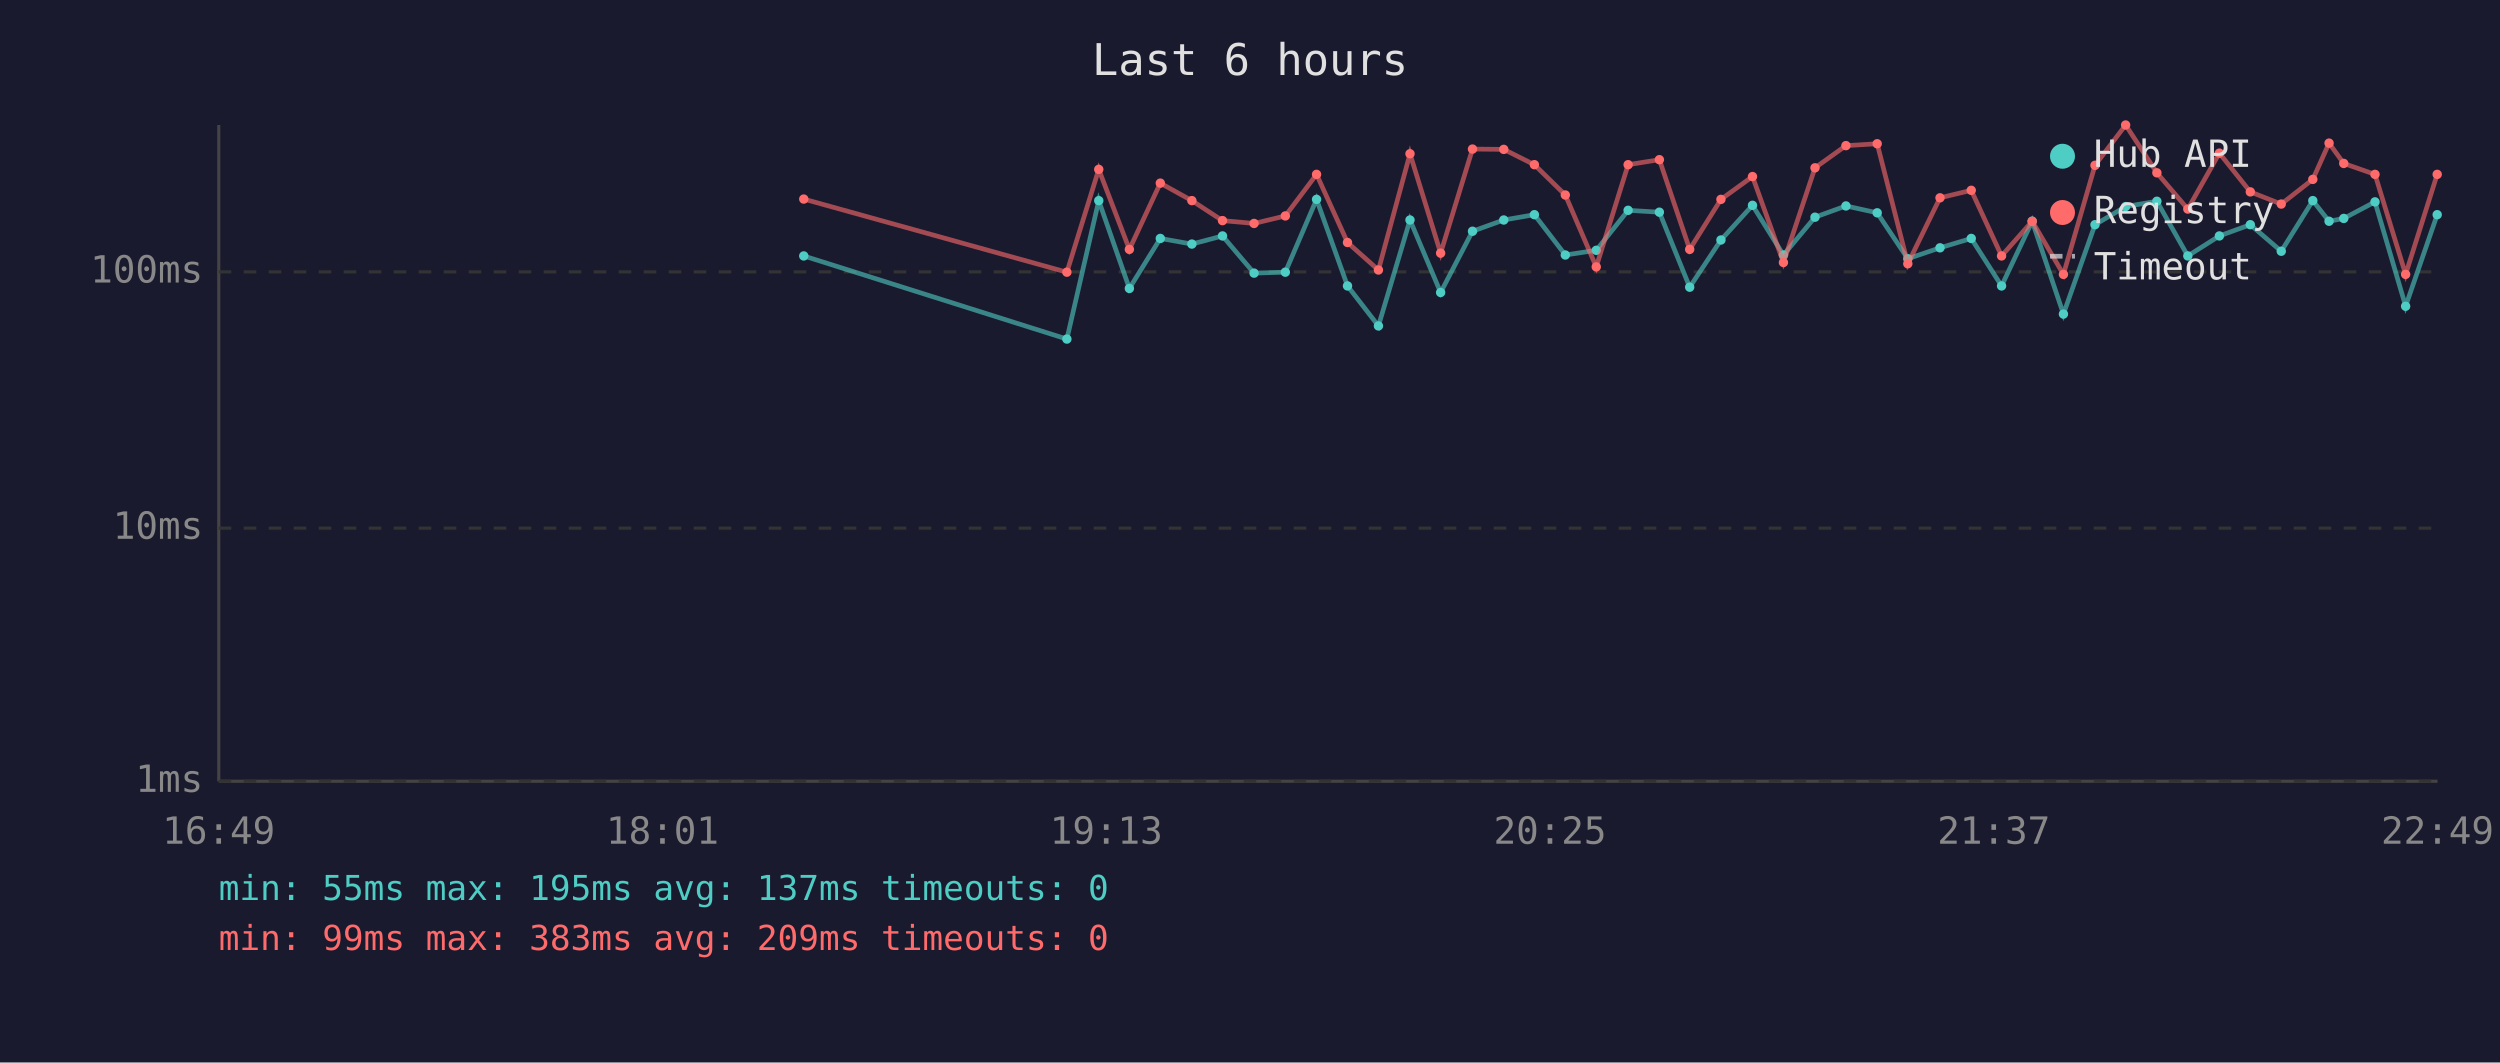
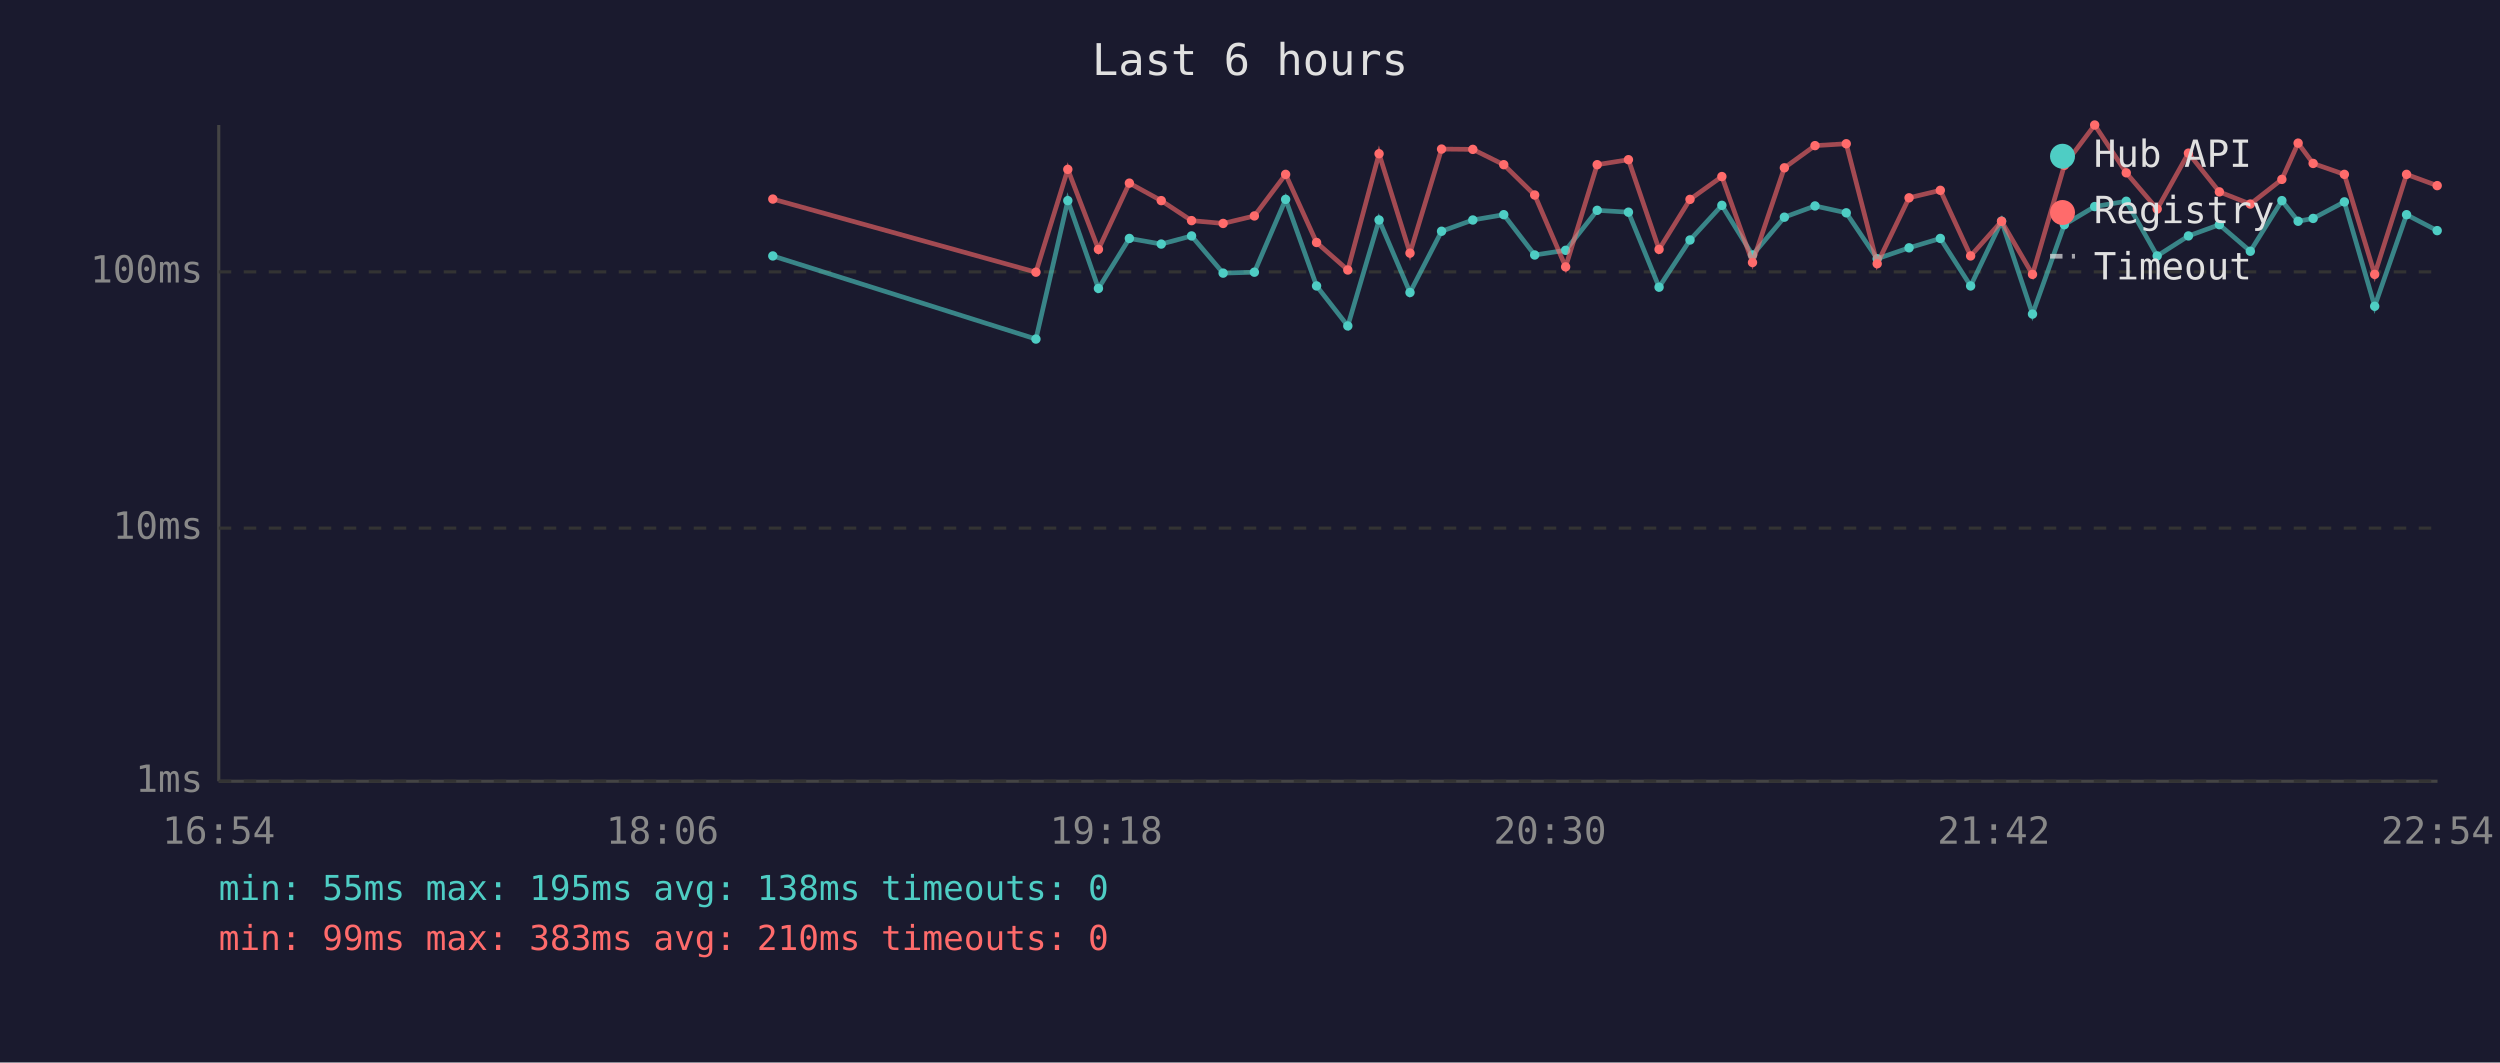
<svg xmlns="http://www.w3.org/2000/svg" viewBox="0 0 800 340" font-family="monospace" font-size="12">
  <rect width="800" height="340" fill="#1a1a2e" />
  <text x="400" y="24" fill="#e0e0e0" font-size="14" text-anchor="middle">Last 6 hours</text>
  <line x1="70" y1="40" x2="70" y2="250" stroke="#444" stroke-width="1" />
  <line x1="70" y1="250" x2="780" y2="250" stroke="#444" stroke-width="1" />
  <line x1="70" y1="250" x2="780" y2="250" stroke="#333" stroke-width="1" stroke-dasharray="4" />
  <text x="65" y="250" fill="#888" text-anchor="end" dominant-baseline="middle">1ms</text>
  <line x1="70" y1="169" x2="780" y2="169" stroke="#333" stroke-width="1" stroke-dasharray="4" />
  <text x="65" y="169" fill="#888" text-anchor="end" dominant-baseline="middle">10ms</text>
  <line x1="70" y1="87" x2="780" y2="87" stroke="#333" stroke-width="1" stroke-dasharray="4" />
  <text x="65" y="87" fill="#888" text-anchor="end" dominant-baseline="middle">100ms</text>
-   <text x="70" y="270" fill="#888" text-anchor="middle">16:49</text>
-   <text x="212" y="270" fill="#888" text-anchor="middle">18:01</text>
-   <text x="354" y="270" fill="#888" text-anchor="middle">19:13</text>
-   <text x="496" y="270" fill="#888" text-anchor="middle">20:25</text>
-   <text x="638" y="270" fill="#888" text-anchor="middle">21:37</text>
-   <text x="780" y="270" fill="#888" text-anchor="middle">22:49</text>
-   <polyline points="257.2,81.9 341.4,108.5 351.6,64.2 361.4,92.3 371.3,76.3 381.4,78.1 391.2,75.5 401.3,87.4 411.3,87.1 421.3,63.8 431.2,91.5 441.1,104.3 451.2,70.4 461.0,93.6 471.2,74.0 481.2,70.4 491.0,68.7 500.9,81.6 510.8,80.1 521.0,67.3 531.0,67.9 540.7,91.9 550.7,76.8 560.8,65.7 570.7,81.6 580.8,69.5 590.7,65.9 600.7,68.1 610.5,82.8 620.8,79.3 630.8,76.3 640.5,91.5 650.3,70.8 660.3,100.5 670.4,71.9 680.2,66.1 690.2,64.4 700.1,81.9 710.2,75.5 720.1,71.9 730.0,80.4 740.1,64.2 745.3,70.8 750.0,69.9 760.0,64.6 769.8,98.0 779.9,68.7" fill="none" stroke="#4ecdc4" stroke-width="1.5" opacity="0.6" />
-   <circle cx="257.2" cy="81.9" r="1.5" fill="#4ecdc4" />
-   <circle cx="341.4" cy="108.5" r="1.5" fill="#4ecdc4" />
-   <circle cx="351.6" cy="64.2" r="1.5" fill="#4ecdc4" />
-   <circle cx="361.4" cy="92.3" r="1.5" fill="#4ecdc4" />
-   <circle cx="371.3" cy="76.3" r="1.5" fill="#4ecdc4" />
-   <circle cx="381.4" cy="78.1" r="1.5" fill="#4ecdc4" />
-   <circle cx="391.2" cy="75.5" r="1.5" fill="#4ecdc4" />
-   <circle cx="401.3" cy="87.4" r="1.5" fill="#4ecdc4" />
-   <circle cx="411.3" cy="87.1" r="1.5" fill="#4ecdc4" />
-   <circle cx="421.3" cy="63.8" r="1.5" fill="#4ecdc4" />
-   <circle cx="431.2" cy="91.5" r="1.5" fill="#4ecdc4" />
-   <circle cx="441.1" cy="104.3" r="1.5" fill="#4ecdc4" />
-   <circle cx="451.2" cy="70.4" r="1.5" fill="#4ecdc4" />
-   <circle cx="461.0" cy="93.6" r="1.5" fill="#4ecdc4" />
-   <circle cx="471.2" cy="74.0" r="1.5" fill="#4ecdc4" />
-   <circle cx="481.2" cy="70.4" r="1.5" fill="#4ecdc4" />
-   <circle cx="491.0" cy="68.7" r="1.5" fill="#4ecdc4" />
-   <circle cx="500.9" cy="81.6" r="1.5" fill="#4ecdc4" />
-   <circle cx="510.8" cy="80.1" r="1.5" fill="#4ecdc4" />
-   <circle cx="521.0" cy="67.3" r="1.5" fill="#4ecdc4" />
-   <circle cx="531.0" cy="67.9" r="1.5" fill="#4ecdc4" />
-   <circle cx="540.7" cy="91.9" r="1.5" fill="#4ecdc4" />
-   <circle cx="550.7" cy="76.8" r="1.5" fill="#4ecdc4" />
-   <circle cx="560.8" cy="65.7" r="1.5" fill="#4ecdc4" />
-   <circle cx="570.7" cy="81.6" r="1.5" fill="#4ecdc4" />
-   <circle cx="580.8" cy="69.5" r="1.5" fill="#4ecdc4" />
-   <circle cx="590.7" cy="65.9" r="1.5" fill="#4ecdc4" />
-   <circle cx="600.7" cy="68.1" r="1.5" fill="#4ecdc4" />
-   <circle cx="610.5" cy="82.8" r="1.5" fill="#4ecdc4" />
-   <circle cx="620.8" cy="79.3" r="1.5" fill="#4ecdc4" />
-   <circle cx="630.8" cy="76.3" r="1.5" fill="#4ecdc4" />
-   <circle cx="640.5" cy="91.5" r="1.5" fill="#4ecdc4" />
-   <circle cx="650.3" cy="70.8" r="1.5" fill="#4ecdc4" />
-   <circle cx="660.3" cy="100.5" r="1.5" fill="#4ecdc4" />
-   <circle cx="670.4" cy="71.9" r="1.5" fill="#4ecdc4" />
-   <circle cx="680.2" cy="66.1" r="1.5" fill="#4ecdc4" />
-   <circle cx="690.2" cy="64.4" r="1.5" fill="#4ecdc4" />
-   <circle cx="700.1" cy="81.9" r="1.5" fill="#4ecdc4" />
-   <circle cx="710.2" cy="75.5" r="1.5" fill="#4ecdc4" />
-   <circle cx="720.1" cy="71.9" r="1.5" fill="#4ecdc4" />
-   <circle cx="730.0" cy="80.4" r="1.5" fill="#4ecdc4" />
-   <circle cx="740.1" cy="64.2" r="1.5" fill="#4ecdc4" />
-   <circle cx="745.3" cy="70.8" r="1.5" fill="#4ecdc4" />
-   <circle cx="750.0" cy="69.9" r="1.5" fill="#4ecdc4" />
-   <circle cx="760.0" cy="64.6" r="1.5" fill="#4ecdc4" />
-   <circle cx="769.8" cy="98.0" r="1.5" fill="#4ecdc4" />
-   <circle cx="779.9" cy="68.7" r="1.5" fill="#4ecdc4" />
-   <polyline points="257.2,63.7 341.4,87.1 351.6,54.2 361.4,79.8 371.3,58.6 381.4,64.2 391.2,70.6 401.3,71.5 411.3,69.1 421.3,55.8 431.2,77.6 441.1,86.4 451.2,49.2 461.0,81.0 471.2,47.7 481.2,47.8 491.0,52.7 500.9,62.4 510.8,85.4 521.0,52.7 531.0,51.1 540.7,79.8 550.7,63.8 560.8,56.5 570.7,84.0 580.8,53.7 590.7,46.6 600.7,46.0 610.5,84.4 620.8,63.3 630.8,60.9 640.5,81.9 650.3,70.8 660.3,87.8 670.4,52.9 680.2,40.0 690.2,55.3 700.1,66.9 710.2,49.0 720.1,61.4 730.0,65.3 740.1,57.4 745.3,45.8 750.0,52.3 760.0,55.8 769.8,87.8 779.9,55.8" fill="none" stroke="#ff6b6b" stroke-width="1.5" opacity="0.6" />
-   <circle cx="257.2" cy="63.7" r="1.5" fill="#ff6b6b" />
-   <circle cx="341.4" cy="87.1" r="1.5" fill="#ff6b6b" />
-   <circle cx="351.6" cy="54.2" r="1.5" fill="#ff6b6b" />
-   <circle cx="361.4" cy="79.8" r="1.5" fill="#ff6b6b" />
-   <circle cx="371.3" cy="58.6" r="1.5" fill="#ff6b6b" />
-   <circle cx="381.4" cy="64.2" r="1.5" fill="#ff6b6b" />
-   <circle cx="391.2" cy="70.6" r="1.5" fill="#ff6b6b" />
-   <circle cx="401.3" cy="71.5" r="1.5" fill="#ff6b6b" />
-   <circle cx="411.3" cy="69.1" r="1.5" fill="#ff6b6b" />
-   <circle cx="421.3" cy="55.8" r="1.5" fill="#ff6b6b" />
-   <circle cx="431.2" cy="77.6" r="1.5" fill="#ff6b6b" />
-   <circle cx="441.1" cy="86.4" r="1.5" fill="#ff6b6b" />
-   <circle cx="451.2" cy="49.2" r="1.5" fill="#ff6b6b" />
-   <circle cx="461.0" cy="81.0" r="1.5" fill="#ff6b6b" />
-   <circle cx="471.2" cy="47.7" r="1.5" fill="#ff6b6b" />
-   <circle cx="481.2" cy="47.8" r="1.5" fill="#ff6b6b" />
-   <circle cx="491.0" cy="52.7" r="1.5" fill="#ff6b6b" />
-   <circle cx="500.9" cy="62.4" r="1.5" fill="#ff6b6b" />
-   <circle cx="510.8" cy="85.4" r="1.5" fill="#ff6b6b" />
-   <circle cx="521.0" cy="52.7" r="1.5" fill="#ff6b6b" />
-   <circle cx="531.0" cy="51.1" r="1.5" fill="#ff6b6b" />
-   <circle cx="540.7" cy="79.8" r="1.5" fill="#ff6b6b" />
-   <circle cx="550.7" cy="63.8" r="1.5" fill="#ff6b6b" />
-   <circle cx="560.8" cy="56.5" r="1.5" fill="#ff6b6b" />
-   <circle cx="570.7" cy="84.0" r="1.5" fill="#ff6b6b" />
-   <circle cx="580.8" cy="53.7" r="1.5" fill="#ff6b6b" />
-   <circle cx="590.7" cy="46.6" r="1.5" fill="#ff6b6b" />
-   <circle cx="600.7" cy="46.0" r="1.5" fill="#ff6b6b" />
-   <circle cx="610.5" cy="84.4" r="1.5" fill="#ff6b6b" />
-   <circle cx="620.8" cy="63.3" r="1.5" fill="#ff6b6b" />
-   <circle cx="630.8" cy="60.9" r="1.5" fill="#ff6b6b" />
-   <circle cx="640.5" cy="81.9" r="1.5" fill="#ff6b6b" />
-   <circle cx="650.3" cy="70.8" r="1.5" fill="#ff6b6b" />
-   <circle cx="660.3" cy="87.8" r="1.5" fill="#ff6b6b" />
-   <circle cx="670.4" cy="52.9" r="1.5" fill="#ff6b6b" />
-   <circle cx="680.2" cy="40.0" r="1.5" fill="#ff6b6b" />
-   <circle cx="690.2" cy="55.3" r="1.5" fill="#ff6b6b" />
-   <circle cx="700.1" cy="66.9" r="1.5" fill="#ff6b6b" />
-   <circle cx="710.2" cy="49.0" r="1.5" fill="#ff6b6b" />
-   <circle cx="720.1" cy="61.4" r="1.5" fill="#ff6b6b" />
-   <circle cx="730.0" cy="65.3" r="1.5" fill="#ff6b6b" />
-   <circle cx="740.1" cy="57.4" r="1.5" fill="#ff6b6b" />
-   <circle cx="745.3" cy="45.8" r="1.5" fill="#ff6b6b" />
-   <circle cx="750.0" cy="52.3" r="1.5" fill="#ff6b6b" />
-   <circle cx="760.0" cy="55.8" r="1.5" fill="#ff6b6b" />
-   <circle cx="769.8" cy="87.8" r="1.5" fill="#ff6b6b" />
-   <circle cx="779.9" cy="55.8" r="1.5" fill="#ff6b6b" />
+   <text x="70" y="270" fill="#888" text-anchor="middle">16:54</text>
+   <text x="212" y="270" fill="#888" text-anchor="middle">18:06</text>
+   <text x="354" y="270" fill="#888" text-anchor="middle">19:18</text>
+   <text x="496" y="270" fill="#888" text-anchor="middle">20:30</text>
+   <text x="638" y="270" fill="#888" text-anchor="middle">21:42</text>
+   <text x="780" y="270" fill="#888" text-anchor="middle">22:54</text>
+   <polyline points="247.3,81.9 331.5,108.5 341.7,64.2 351.5,92.3 361.4,76.3 371.6,78.1 381.3,75.5 391.4,87.4 401.4,87.1 411.4,63.8 421.3,91.5 431.3,104.3 441.3,70.4 451.2,93.6 461.3,74.0 471.3,70.4 481.2,68.7 491.1,81.6 501.0,80.1 511.1,67.3 521.1,67.9 530.9,91.9 540.8,76.8 551.0,65.7 560.8,81.6 571.0,69.5 580.8,65.9 590.8,68.1 600.7,82.8 610.9,79.3 620.9,76.3 630.6,91.5 640.5,70.8 650.4,100.5 660.6,71.9 670.3,66.1 680.4,64.4 690.3,81.9 700.3,75.5 710.2,71.9 720.1,80.4 730.2,64.2 735.4,70.8 740.2,69.9 750.2,64.6 759.9,98.0 770.1,68.7 779.9,73.8" fill="none" stroke="#4ecdc4" stroke-width="1.5" opacity="0.6" />
+   <circle cx="247.3" cy="81.9" r="1.5" fill="#4ecdc4" />
+   <circle cx="331.5" cy="108.5" r="1.5" fill="#4ecdc4" />
+   <circle cx="341.7" cy="64.2" r="1.5" fill="#4ecdc4" />
+   <circle cx="351.5" cy="92.3" r="1.5" fill="#4ecdc4" />
+   <circle cx="361.4" cy="76.3" r="1.5" fill="#4ecdc4" />
+   <circle cx="371.6" cy="78.1" r="1.5" fill="#4ecdc4" />
+   <circle cx="381.3" cy="75.5" r="1.5" fill="#4ecdc4" />
+   <circle cx="391.4" cy="87.4" r="1.5" fill="#4ecdc4" />
+   <circle cx="401.4" cy="87.1" r="1.5" fill="#4ecdc4" />
+   <circle cx="411.4" cy="63.8" r="1.5" fill="#4ecdc4" />
+   <circle cx="421.3" cy="91.5" r="1.5" fill="#4ecdc4" />
+   <circle cx="431.3" cy="104.3" r="1.5" fill="#4ecdc4" />
+   <circle cx="441.3" cy="70.4" r="1.5" fill="#4ecdc4" />
+   <circle cx="451.2" cy="93.6" r="1.5" fill="#4ecdc4" />
+   <circle cx="461.3" cy="74.0" r="1.5" fill="#4ecdc4" />
+   <circle cx="471.3" cy="70.4" r="1.5" fill="#4ecdc4" />
+   <circle cx="481.2" cy="68.7" r="1.5" fill="#4ecdc4" />
+   <circle cx="491.1" cy="81.6" r="1.5" fill="#4ecdc4" />
+   <circle cx="501.0" cy="80.1" r="1.5" fill="#4ecdc4" />
+   <circle cx="511.1" cy="67.3" r="1.5" fill="#4ecdc4" />
+   <circle cx="521.1" cy="67.9" r="1.5" fill="#4ecdc4" />
+   <circle cx="530.9" cy="91.9" r="1.5" fill="#4ecdc4" />
+   <circle cx="540.8" cy="76.8" r="1.5" fill="#4ecdc4" />
+   <circle cx="551.0" cy="65.7" r="1.5" fill="#4ecdc4" />
+   <circle cx="560.8" cy="81.6" r="1.5" fill="#4ecdc4" />
+   <circle cx="571.0" cy="69.5" r="1.5" fill="#4ecdc4" />
+   <circle cx="580.8" cy="65.9" r="1.5" fill="#4ecdc4" />
+   <circle cx="590.8" cy="68.1" r="1.5" fill="#4ecdc4" />
+   <circle cx="600.7" cy="82.8" r="1.5" fill="#4ecdc4" />
+   <circle cx="610.9" cy="79.3" r="1.5" fill="#4ecdc4" />
+   <circle cx="620.9" cy="76.3" r="1.5" fill="#4ecdc4" />
+   <circle cx="630.6" cy="91.5" r="1.5" fill="#4ecdc4" />
+   <circle cx="640.5" cy="70.8" r="1.5" fill="#4ecdc4" />
+   <circle cx="650.4" cy="100.5" r="1.5" fill="#4ecdc4" />
+   <circle cx="660.6" cy="71.9" r="1.5" fill="#4ecdc4" />
+   <circle cx="670.3" cy="66.1" r="1.5" fill="#4ecdc4" />
+   <circle cx="680.4" cy="64.4" r="1.5" fill="#4ecdc4" />
+   <circle cx="690.3" cy="81.9" r="1.5" fill="#4ecdc4" />
+   <circle cx="700.3" cy="75.5" r="1.5" fill="#4ecdc4" />
+   <circle cx="710.2" cy="71.9" r="1.5" fill="#4ecdc4" />
+   <circle cx="720.1" cy="80.4" r="1.5" fill="#4ecdc4" />
+   <circle cx="730.2" cy="64.2" r="1.5" fill="#4ecdc4" />
+   <circle cx="735.4" cy="70.8" r="1.5" fill="#4ecdc4" />
+   <circle cx="740.2" cy="69.9" r="1.5" fill="#4ecdc4" />
+   <circle cx="750.2" cy="64.6" r="1.5" fill="#4ecdc4" />
+   <circle cx="759.9" cy="98.0" r="1.5" fill="#4ecdc4" />
+   <circle cx="770.1" cy="68.7" r="1.5" fill="#4ecdc4" />
+   <circle cx="779.9" cy="73.8" r="1.5" fill="#4ecdc4" />
+   <polyline points="247.3,63.7 331.5,87.1 341.7,54.2 351.5,79.8 361.4,58.6 371.6,64.2 381.3,70.6 391.4,71.5 401.4,69.1 411.4,55.8 421.3,77.6 431.3,86.4 441.3,49.2 451.2,81.0 461.3,47.7 471.3,47.8 481.2,52.7 491.1,62.4 501.0,85.4 511.1,52.7 521.1,51.1 530.9,79.8 540.8,63.8 551.0,56.5 560.8,84.0 571.0,53.7 580.8,46.6 590.8,46.0 600.7,84.4 610.9,63.3 620.9,60.9 630.6,81.9 640.5,70.8 650.4,87.8 660.6,52.9 670.3,40.0 680.4,55.3 690.3,66.9 700.3,49.0 710.2,61.4 720.1,65.3 730.2,57.4 735.4,45.8 740.2,52.3 750.2,55.8 759.9,87.8 770.1,55.8 779.9,59.4" fill="none" stroke="#ff6b6b" stroke-width="1.5" opacity="0.6" />
+   <circle cx="247.3" cy="63.7" r="1.5" fill="#ff6b6b" />
+   <circle cx="331.5" cy="87.1" r="1.5" fill="#ff6b6b" />
+   <circle cx="341.7" cy="54.2" r="1.5" fill="#ff6b6b" />
+   <circle cx="351.5" cy="79.8" r="1.5" fill="#ff6b6b" />
+   <circle cx="361.4" cy="58.6" r="1.5" fill="#ff6b6b" />
+   <circle cx="371.6" cy="64.2" r="1.5" fill="#ff6b6b" />
+   <circle cx="381.3" cy="70.6" r="1.5" fill="#ff6b6b" />
+   <circle cx="391.4" cy="71.5" r="1.5" fill="#ff6b6b" />
+   <circle cx="401.4" cy="69.1" r="1.5" fill="#ff6b6b" />
+   <circle cx="411.4" cy="55.8" r="1.5" fill="#ff6b6b" />
+   <circle cx="421.3" cy="77.6" r="1.5" fill="#ff6b6b" />
+   <circle cx="431.3" cy="86.4" r="1.5" fill="#ff6b6b" />
+   <circle cx="441.3" cy="49.2" r="1.5" fill="#ff6b6b" />
+   <circle cx="451.2" cy="81.0" r="1.5" fill="#ff6b6b" />
+   <circle cx="461.3" cy="47.7" r="1.5" fill="#ff6b6b" />
+   <circle cx="471.3" cy="47.8" r="1.5" fill="#ff6b6b" />
+   <circle cx="481.2" cy="52.7" r="1.5" fill="#ff6b6b" />
+   <circle cx="491.1" cy="62.4" r="1.5" fill="#ff6b6b" />
+   <circle cx="501.0" cy="85.4" r="1.5" fill="#ff6b6b" />
+   <circle cx="511.1" cy="52.7" r="1.5" fill="#ff6b6b" />
+   <circle cx="521.1" cy="51.1" r="1.5" fill="#ff6b6b" />
+   <circle cx="530.9" cy="79.8" r="1.5" fill="#ff6b6b" />
+   <circle cx="540.8" cy="63.8" r="1.5" fill="#ff6b6b" />
+   <circle cx="551.0" cy="56.5" r="1.5" fill="#ff6b6b" />
+   <circle cx="560.8" cy="84.0" r="1.5" fill="#ff6b6b" />
+   <circle cx="571.0" cy="53.7" r="1.5" fill="#ff6b6b" />
+   <circle cx="580.8" cy="46.6" r="1.5" fill="#ff6b6b" />
+   <circle cx="590.8" cy="46.0" r="1.5" fill="#ff6b6b" />
+   <circle cx="600.7" cy="84.4" r="1.5" fill="#ff6b6b" />
+   <circle cx="610.9" cy="63.3" r="1.5" fill="#ff6b6b" />
+   <circle cx="620.9" cy="60.9" r="1.5" fill="#ff6b6b" />
+   <circle cx="630.6" cy="81.9" r="1.5" fill="#ff6b6b" />
+   <circle cx="640.5" cy="70.8" r="1.5" fill="#ff6b6b" />
+   <circle cx="650.4" cy="87.8" r="1.5" fill="#ff6b6b" />
+   <circle cx="660.6" cy="52.9" r="1.5" fill="#ff6b6b" />
+   <circle cx="670.3" cy="40.0" r="1.5" fill="#ff6b6b" />
+   <circle cx="680.4" cy="55.3" r="1.5" fill="#ff6b6b" />
+   <circle cx="690.3" cy="66.9" r="1.5" fill="#ff6b6b" />
+   <circle cx="700.3" cy="49.0" r="1.5" fill="#ff6b6b" />
+   <circle cx="710.2" cy="61.4" r="1.5" fill="#ff6b6b" />
+   <circle cx="720.1" cy="65.3" r="1.5" fill="#ff6b6b" />
+   <circle cx="730.2" cy="57.4" r="1.5" fill="#ff6b6b" />
+   <circle cx="735.4" cy="45.8" r="1.5" fill="#ff6b6b" />
+   <circle cx="740.2" cy="52.3" r="1.5" fill="#ff6b6b" />
+   <circle cx="750.2" cy="55.8" r="1.5" fill="#ff6b6b" />
+   <circle cx="759.9" cy="87.8" r="1.5" fill="#ff6b6b" />
+   <circle cx="770.1" cy="55.8" r="1.5" fill="#ff6b6b" />
+   <circle cx="779.9" cy="59.4" r="1.5" fill="#ff6b6b" />
  <circle cx="660" cy="50" r="4" fill="#4ecdc4" />
  <text x="670" y="50" fill="#e0e0e0" dominant-baseline="middle">Hub API</text>
  <circle cx="660" cy="68" r="4" fill="#ff6b6b" />
  <text x="670" y="68" fill="#e0e0e0" dominant-baseline="middle">Registry</text>
  <line x1="656" y1="82" x2="664" y2="82" stroke="#e0e0e0" stroke-width="1.5" stroke-dasharray="4,3" opacity="0.7" />
  <text x="670" y="86" fill="#e0e0e0" dominant-baseline="middle">Timeout</text>
-   <text x="70" y="288" fill="#4ecdc4" font-size="11">min: 55ms  max: 195ms  avg: 137ms  timeouts: 0</text>
-   <text x="70" y="304" fill="#ff6b6b" font-size="11">min: 99ms  max: 383ms  avg: 209ms  timeouts: 0</text>
+   <text x="70" y="288" fill="#4ecdc4" font-size="11">min: 55ms  max: 195ms  avg: 138ms  timeouts: 0</text>
+   <text x="70" y="304" fill="#ff6b6b" font-size="11">min: 99ms  max: 383ms  avg: 210ms  timeouts: 0</text>
</svg>
